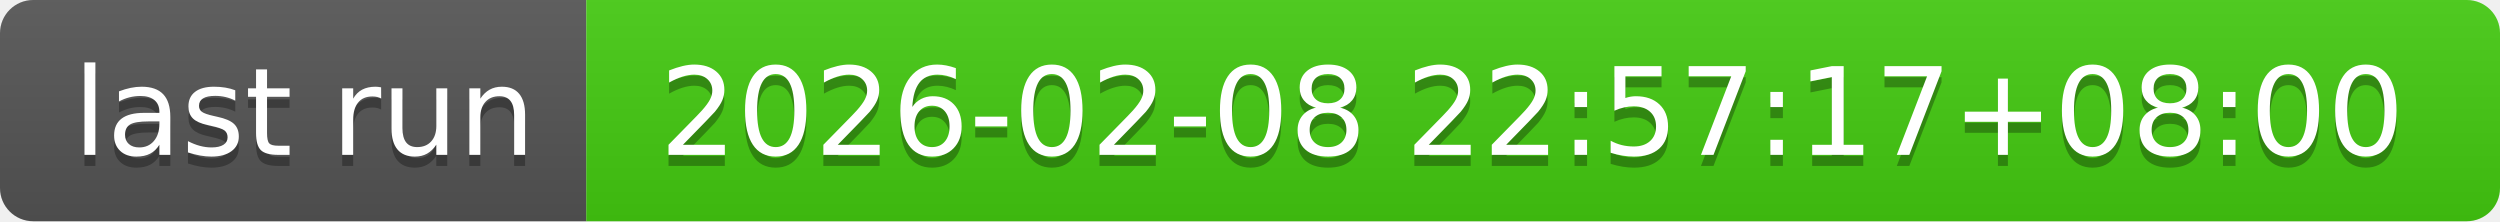
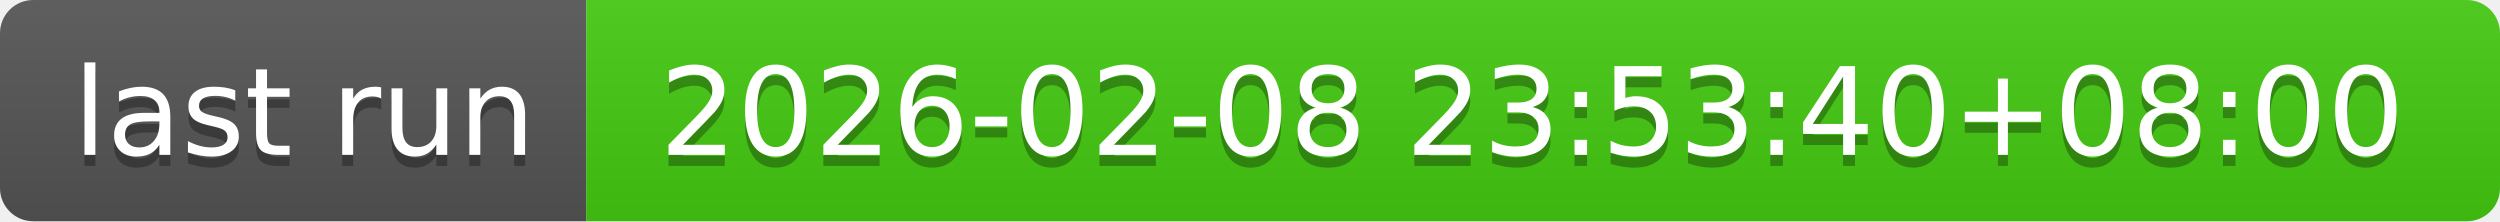
- <svg xmlns="http://www.w3.org/2000/svg" width="226" height="20" role="img" aria-label="last run: 2026-02-08 22:57:17+08:00">
+ <svg xmlns="http://www.w3.org/2000/svg" width="226" height="20" role="img" aria-label="last run: 2026-02-08 23:53:40+08:00">
  <linearGradient id="s" x2="0" y2="100%">
    <stop offset="0" stop-color="#bbb" stop-opacity=".1" />
    <stop offset="1" stop-opacity=".1" />
  </linearGradient>
  <clipPath id="r">
    <rect width="226" height="20" rx="3" fill="#fff" />
  </clipPath>
  <g clip-path="url(#r)">
    <rect width="53" height="20" fill="#555" />
    <rect x="53" width="173" height="20" fill="#4c1" />
    <rect width="226" height="20" fill="url(#s)" />
  </g>
  <g fill="#fff" text-anchor="middle" font-family="Verdana,Geneva,DejaVu Sans,sans-serif" text-rendering="geometricPrecision" font-size="110">
    <text aria-hidden="true" x="275" y="150" fill="#010101" fill-opacity=".3" transform="scale(.1)" textLength="430">last run</text>
    <text x="275" y="140" transform="scale(.1)" fill="#fff" textLength="430">last run</text>
-     <text aria-hidden="true" x="1385" y="150" fill="#010101" fill-opacity=".3" transform="scale(.1)" textLength="1630">2026-02-08 22:57:17+08:00</text>
-     <text x="1385" y="140" transform="scale(.1)" fill="#fff" textLength="1630">2026-02-08 22:57:17+08:00</text>
+     <text aria-hidden="true" x="1385" y="150" fill="#010101" fill-opacity=".3" transform="scale(.1)" textLength="1630">2026-02-08 23:53:40+08:00</text>
+     <text x="1385" y="140" transform="scale(.1)" fill="#fff" textLength="1630">2026-02-08 23:53:40+08:00</text>
  </g>
</svg>
